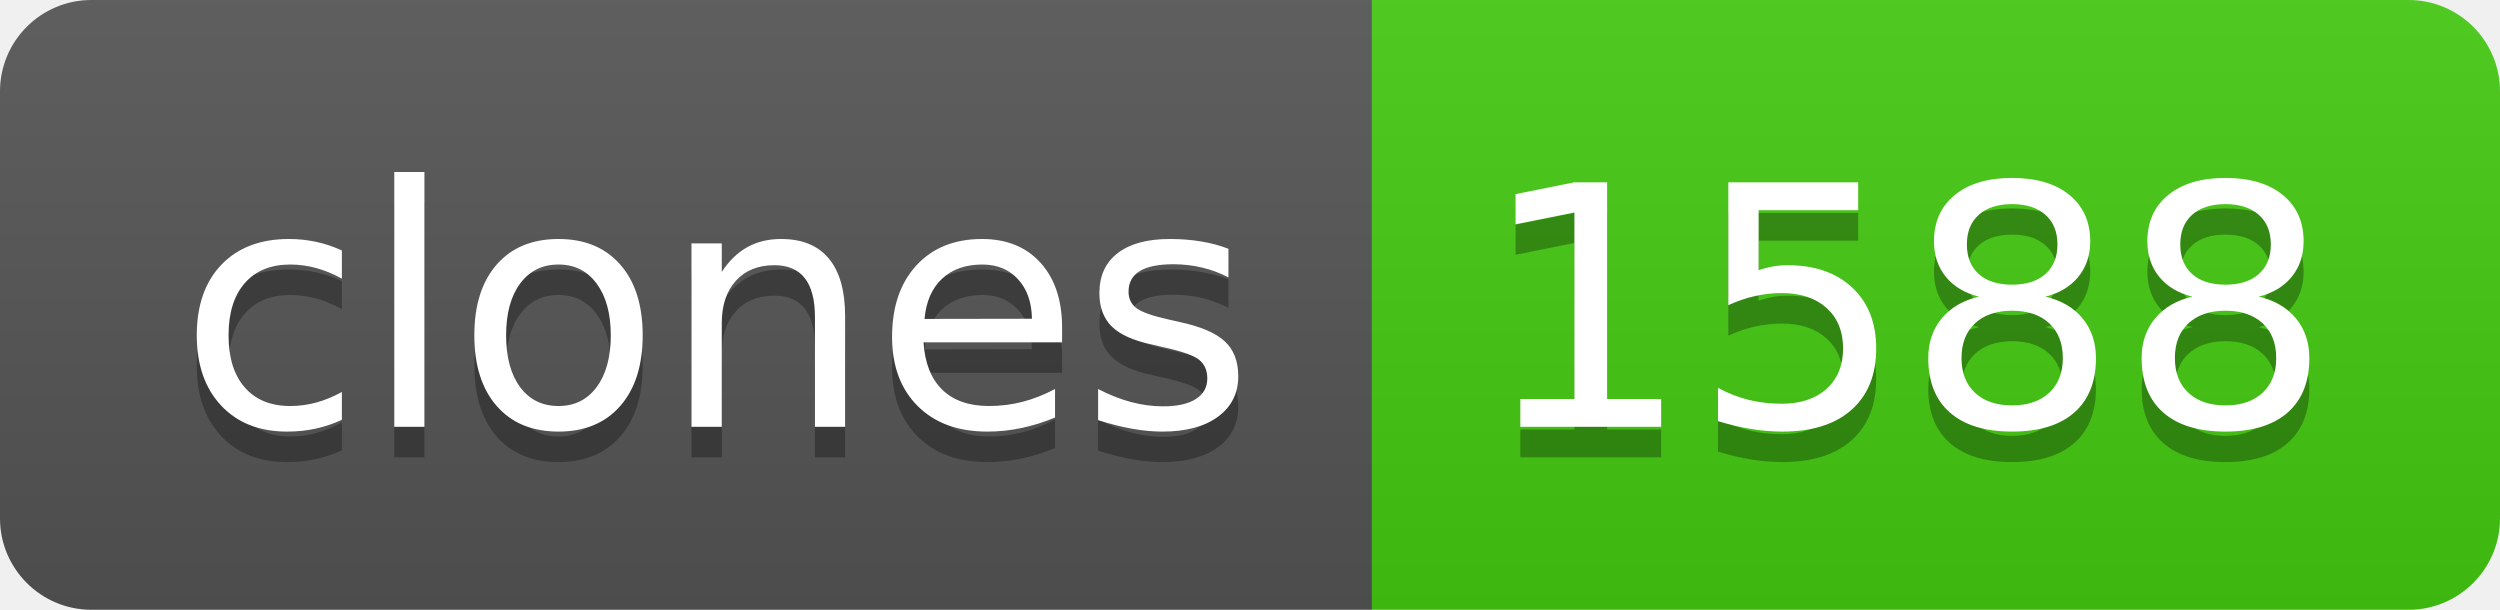
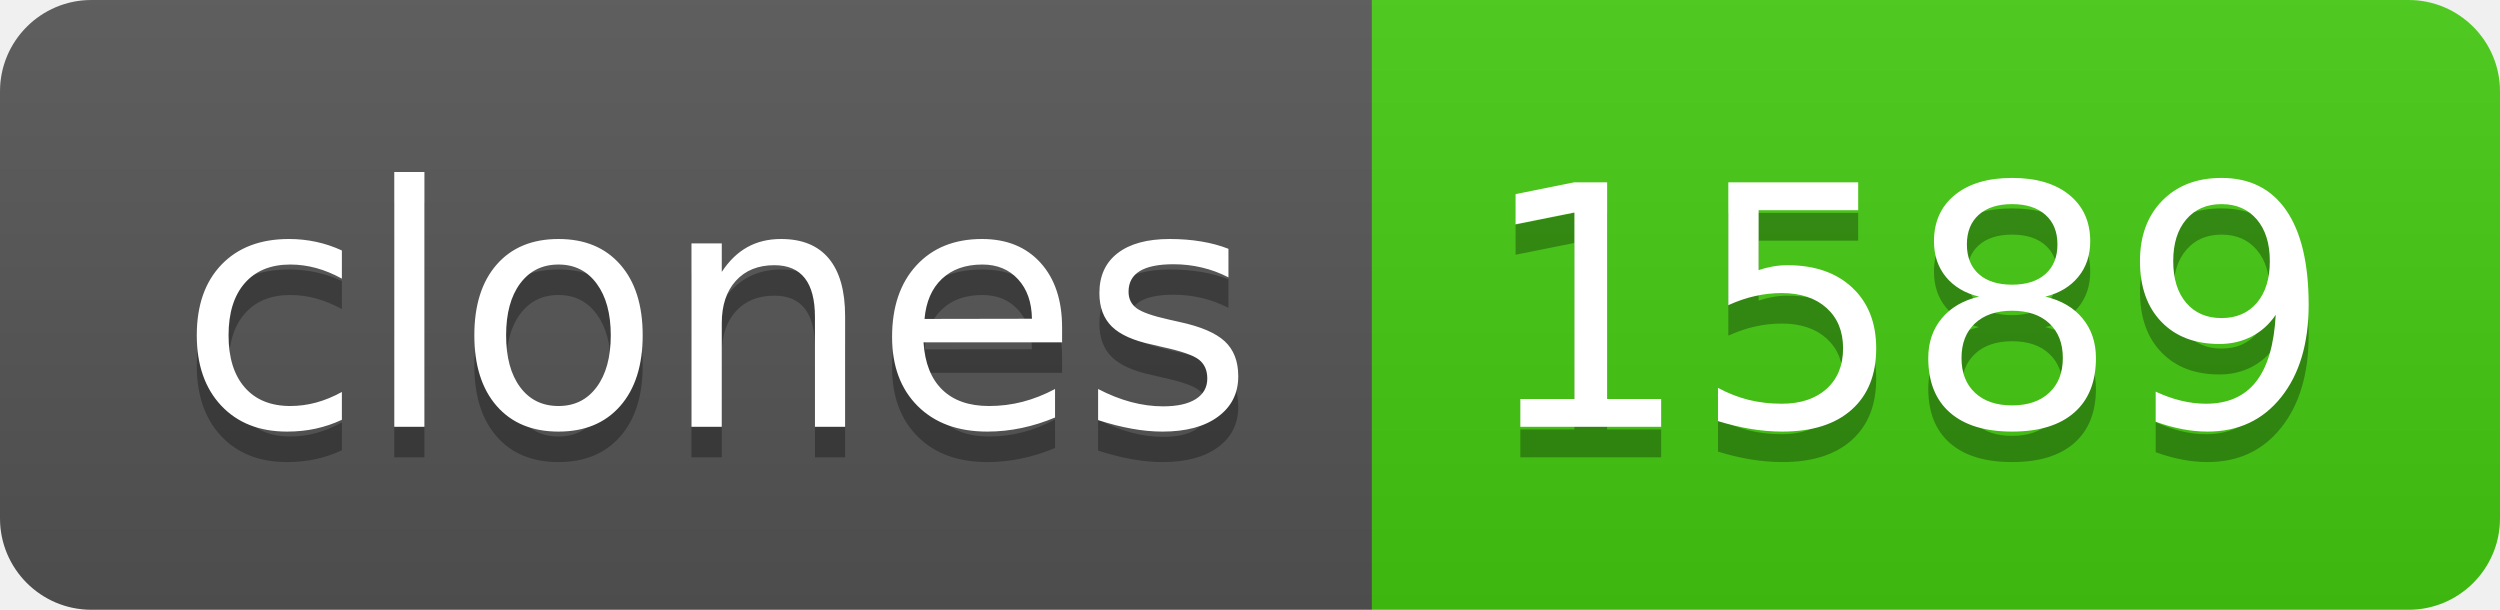
- <svg xmlns="http://www.w3.org/2000/svg" width="82" height="20" role="img" aria-label="clones: 1588">
+ <svg xmlns="http://www.w3.org/2000/svg" width="82" height="20" role="img" aria-label="clones: 1589">
  <linearGradient id="s" x2="0" y2="100%">
    <stop offset="0" stop-color="#bbb" stop-opacity=".1" />
    <stop offset="1" stop-opacity=".1" />
  </linearGradient>
  <clipPath id="r">
    <rect width="82" height="20" rx="3" fill="#fff" />
  </clipPath>
  <g clip-path="url(#r)">
    <rect width="45" height="20" fill="#555" />
    <rect x="45" width="37" height="20" fill="#4c1" />
    <rect width="82" height="20" fill="url(#s)" />
  </g>
  <g fill="#fff" text-anchor="middle" font-family="Verdana,Geneva,DejaVu Sans,sans-serif" text-rendering="geometricPrecision" font-size="110">
    <text aria-hidden="true" x="235" y="150" fill="#010101" fill-opacity=".3" transform="scale(.1)" textLength="350">clones</text>
    <text x="235" y="140" transform="scale(.1)" fill="#fff" textLength="350">clones</text>
-     <text aria-hidden="true" x="625" y="150" fill="#010101" fill-opacity=".3" transform="scale(.1)" textLength="270">1588</text>
-     <text x="625" y="140" transform="scale(.1)" fill="#fff" textLength="270">1588</text>
+     <text aria-hidden="true" x="625" y="150" fill="#010101" fill-opacity=".3" transform="scale(.1)" textLength="270">1589</text>
+     <text x="625" y="140" transform="scale(.1)" fill="#fff" textLength="270">1589</text>
  </g>
</svg>
